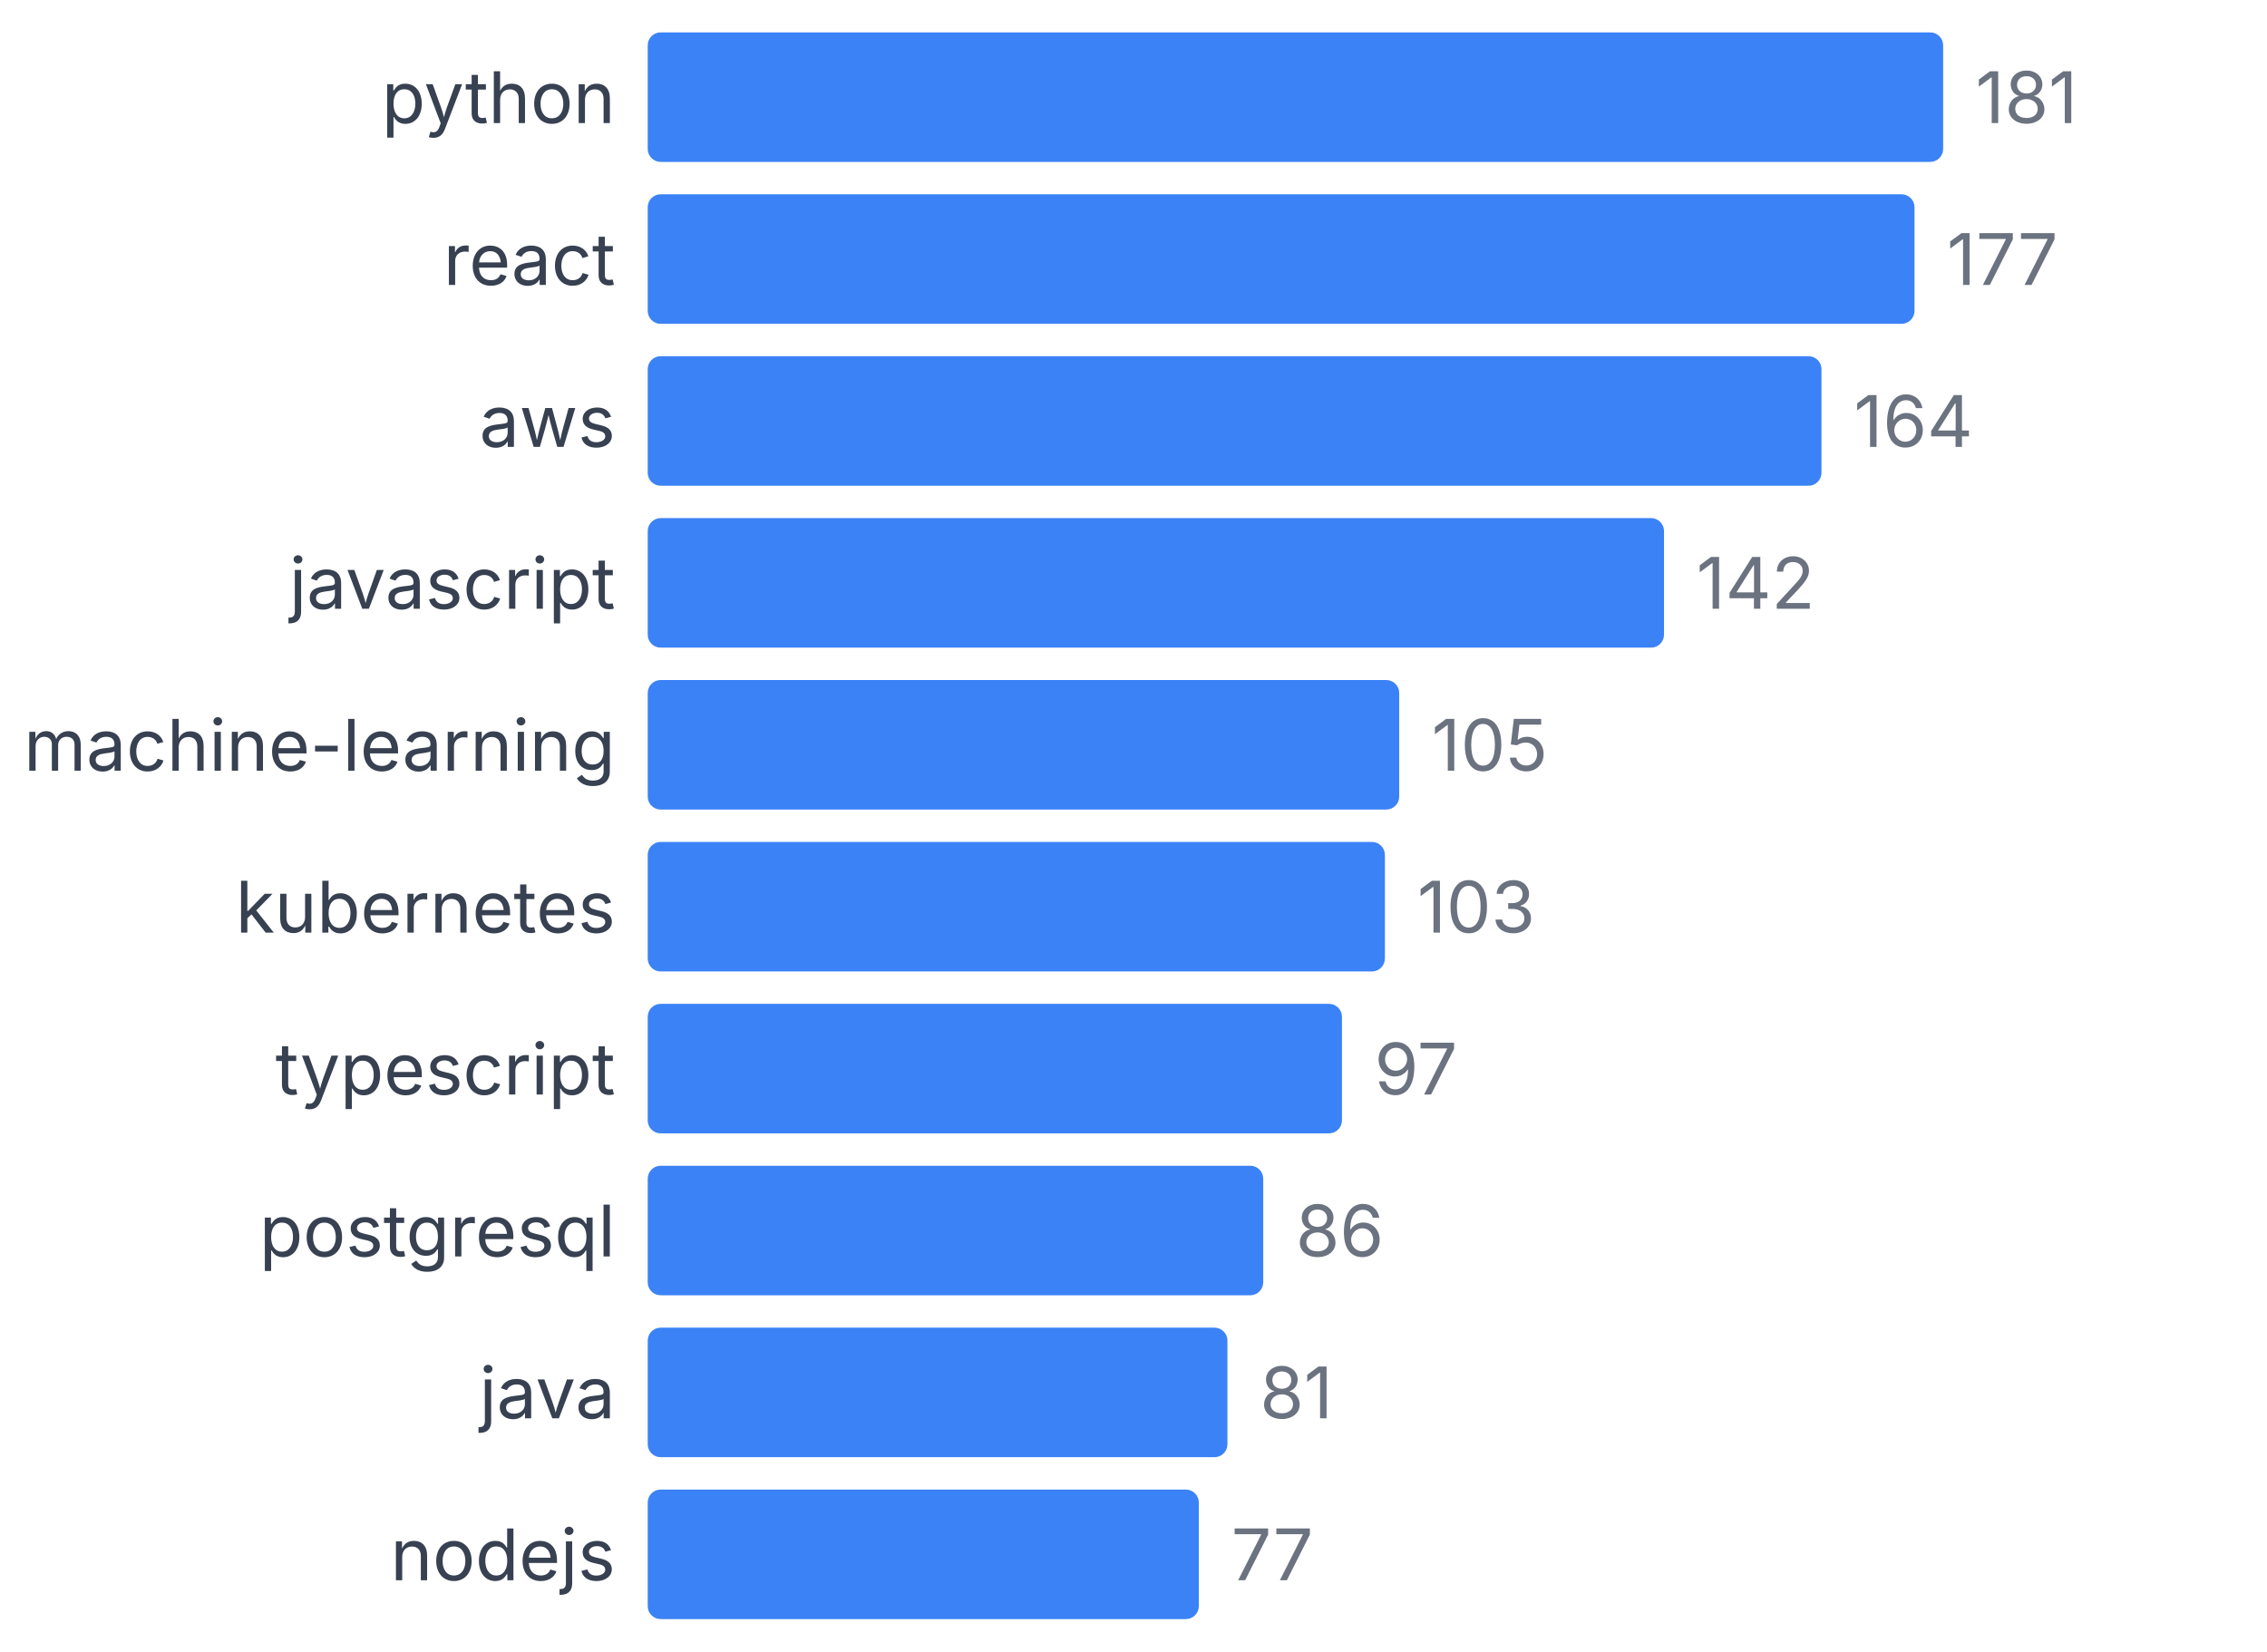
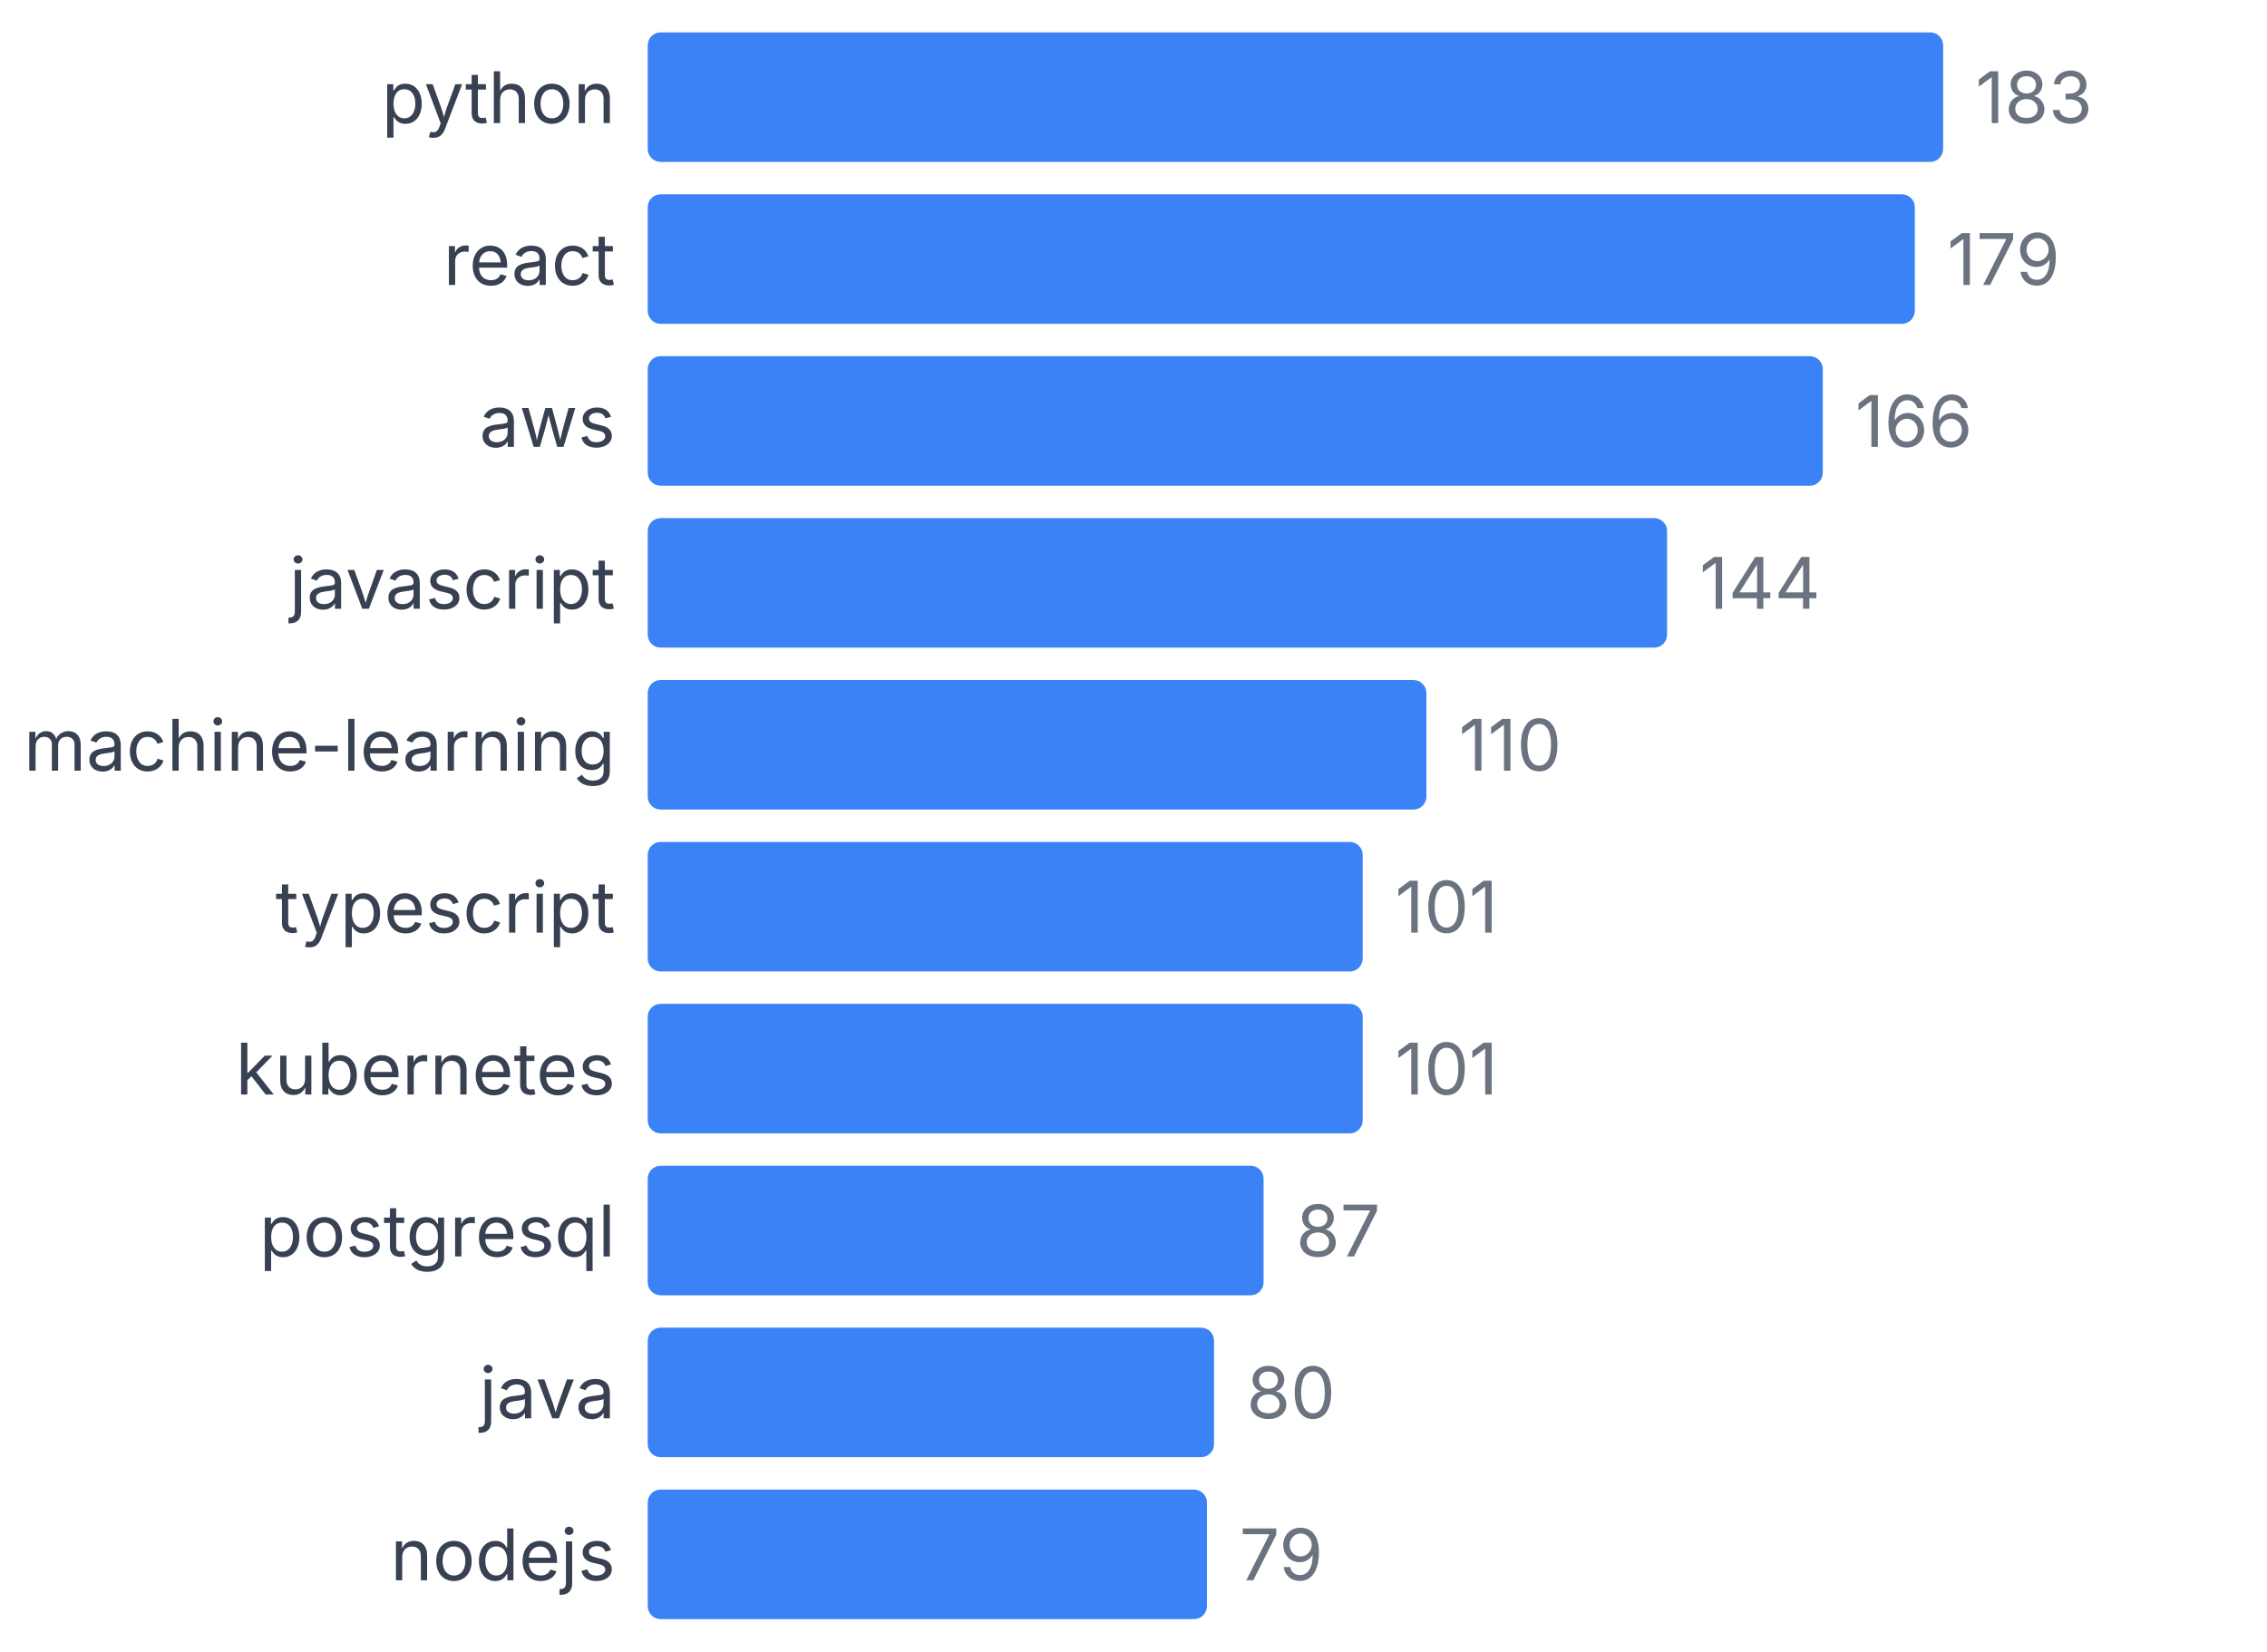
<svg xmlns="http://www.w3.org/2000/svg" width="350" height="255" viewBox="0 0 350 255">
  <style>
    text { font-family: system-ui, -apple-system, sans-serif; }
  </style>
  <text x="95" y="19" text-anchor="end" font-size="11" fill="#374151">python</text>
  <rect x="100" y="5" width="200" height="20" fill="#3b82f6" rx="2" />
-   <text x="305" y="19" font-size="11" fill="#6b7280">181</text>
+   <text x="305" y="19" font-size="11" fill="#6b7280">183</text>
  <text x="95" y="44" text-anchor="end" font-size="11" fill="#374151">react</text>
-   <rect x="100" y="30" width="195.58" height="20" fill="#3b82f6" rx="2" />
-   <text x="300.58" y="44" font-size="11" fill="#6b7280">177</text>
+   <rect x="100" y="30" width="195.628" height="20" fill="#3b82f6" rx="2" />
+   <text x="300.628" y="44" font-size="11" fill="#6b7280">179</text>
  <text x="95" y="69" text-anchor="end" font-size="11" fill="#374151">aws</text>
-   <rect x="100" y="55" width="181.215" height="20" fill="#3b82f6" rx="2" />
-   <text x="286.215" y="69" font-size="11" fill="#6b7280">164</text>
+   <rect x="100" y="55" width="181.421" height="20" fill="#3b82f6" rx="2" />
+   <text x="286.421" y="69" font-size="11" fill="#6b7280">166</text>
  <text x="95" y="94" text-anchor="end" font-size="11" fill="#374151">javascript</text>
-   <rect x="100" y="80" width="156.906" height="20" fill="#3b82f6" rx="2" />
-   <text x="261.906" y="94" font-size="11" fill="#6b7280">142</text>
+   <rect x="100" y="80" width="157.377" height="20" fill="#3b82f6" rx="2" />
+   <text x="262.377" y="94" font-size="11" fill="#6b7280">144</text>
  <text x="95" y="119" text-anchor="end" font-size="11" fill="#374151">machine-learning</text>
-   <rect x="100" y="105" width="116.022" height="20" fill="#3b82f6" rx="2" />
-   <text x="221.022" y="119" font-size="11" fill="#6b7280">105</text>
-   <text x="95" y="144" text-anchor="end" font-size="11" fill="#374151">kubernetes</text>
-   <rect x="100" y="130" width="113.812" height="20" fill="#3b82f6" rx="2" />
-   <text x="218.812" y="144" font-size="11" fill="#6b7280">103</text>
-   <text x="95" y="169" text-anchor="end" font-size="11" fill="#374151">typescript</text>
-   <rect x="100" y="155" width="107.182" height="20" fill="#3b82f6" rx="2" />
-   <text x="212.182" y="169" font-size="11" fill="#6b7280">97</text>
+   <rect x="100" y="105" width="120.219" height="20" fill="#3b82f6" rx="2" />
+   <text x="225.219" y="119" font-size="11" fill="#6b7280">110</text>
+   <text x="95" y="144" text-anchor="end" font-size="11" fill="#374151">typescript</text>
+   <rect x="100" y="130" width="110.383" height="20" fill="#3b82f6" rx="2" />
+   <text x="215.383" y="144" font-size="11" fill="#6b7280">101</text>
+   <text x="95" y="169" text-anchor="end" font-size="11" fill="#374151">kubernetes</text>
+   <rect x="100" y="155" width="110.383" height="20" fill="#3b82f6" rx="2" />
+   <text x="215.383" y="169" font-size="11" fill="#6b7280">101</text>
  <text x="95" y="194" text-anchor="end" font-size="11" fill="#374151">postgresql</text>
-   <rect x="100" y="180" width="95.028" height="20" fill="#3b82f6" rx="2" />
-   <text x="200.028" y="194" font-size="11" fill="#6b7280">86</text>
+   <rect x="100" y="180" width="95.082" height="20" fill="#3b82f6" rx="2" />
+   <text x="200.082" y="194" font-size="11" fill="#6b7280">87</text>
  <text x="95" y="219" text-anchor="end" font-size="11" fill="#374151">java</text>
-   <rect x="100" y="205" width="89.503" height="20" fill="#3b82f6" rx="2" />
-   <text x="194.503" y="219" font-size="11" fill="#6b7280">81</text>
+   <rect x="100" y="205" width="87.432" height="20" fill="#3b82f6" rx="2" />
+   <text x="192.432" y="219" font-size="11" fill="#6b7280">80</text>
  <text x="95" y="244" text-anchor="end" font-size="11" fill="#374151">nodejs</text>
-   <rect x="100" y="230" width="85.083" height="20" fill="#3b82f6" rx="2" />
-   <text x="190.083" y="244" font-size="11" fill="#6b7280">77</text>
+   <rect x="100" y="230" width="86.339" height="20" fill="#3b82f6" rx="2" />
+   <text x="191.339" y="244" font-size="11" fill="#6b7280">79</text>
</svg>
